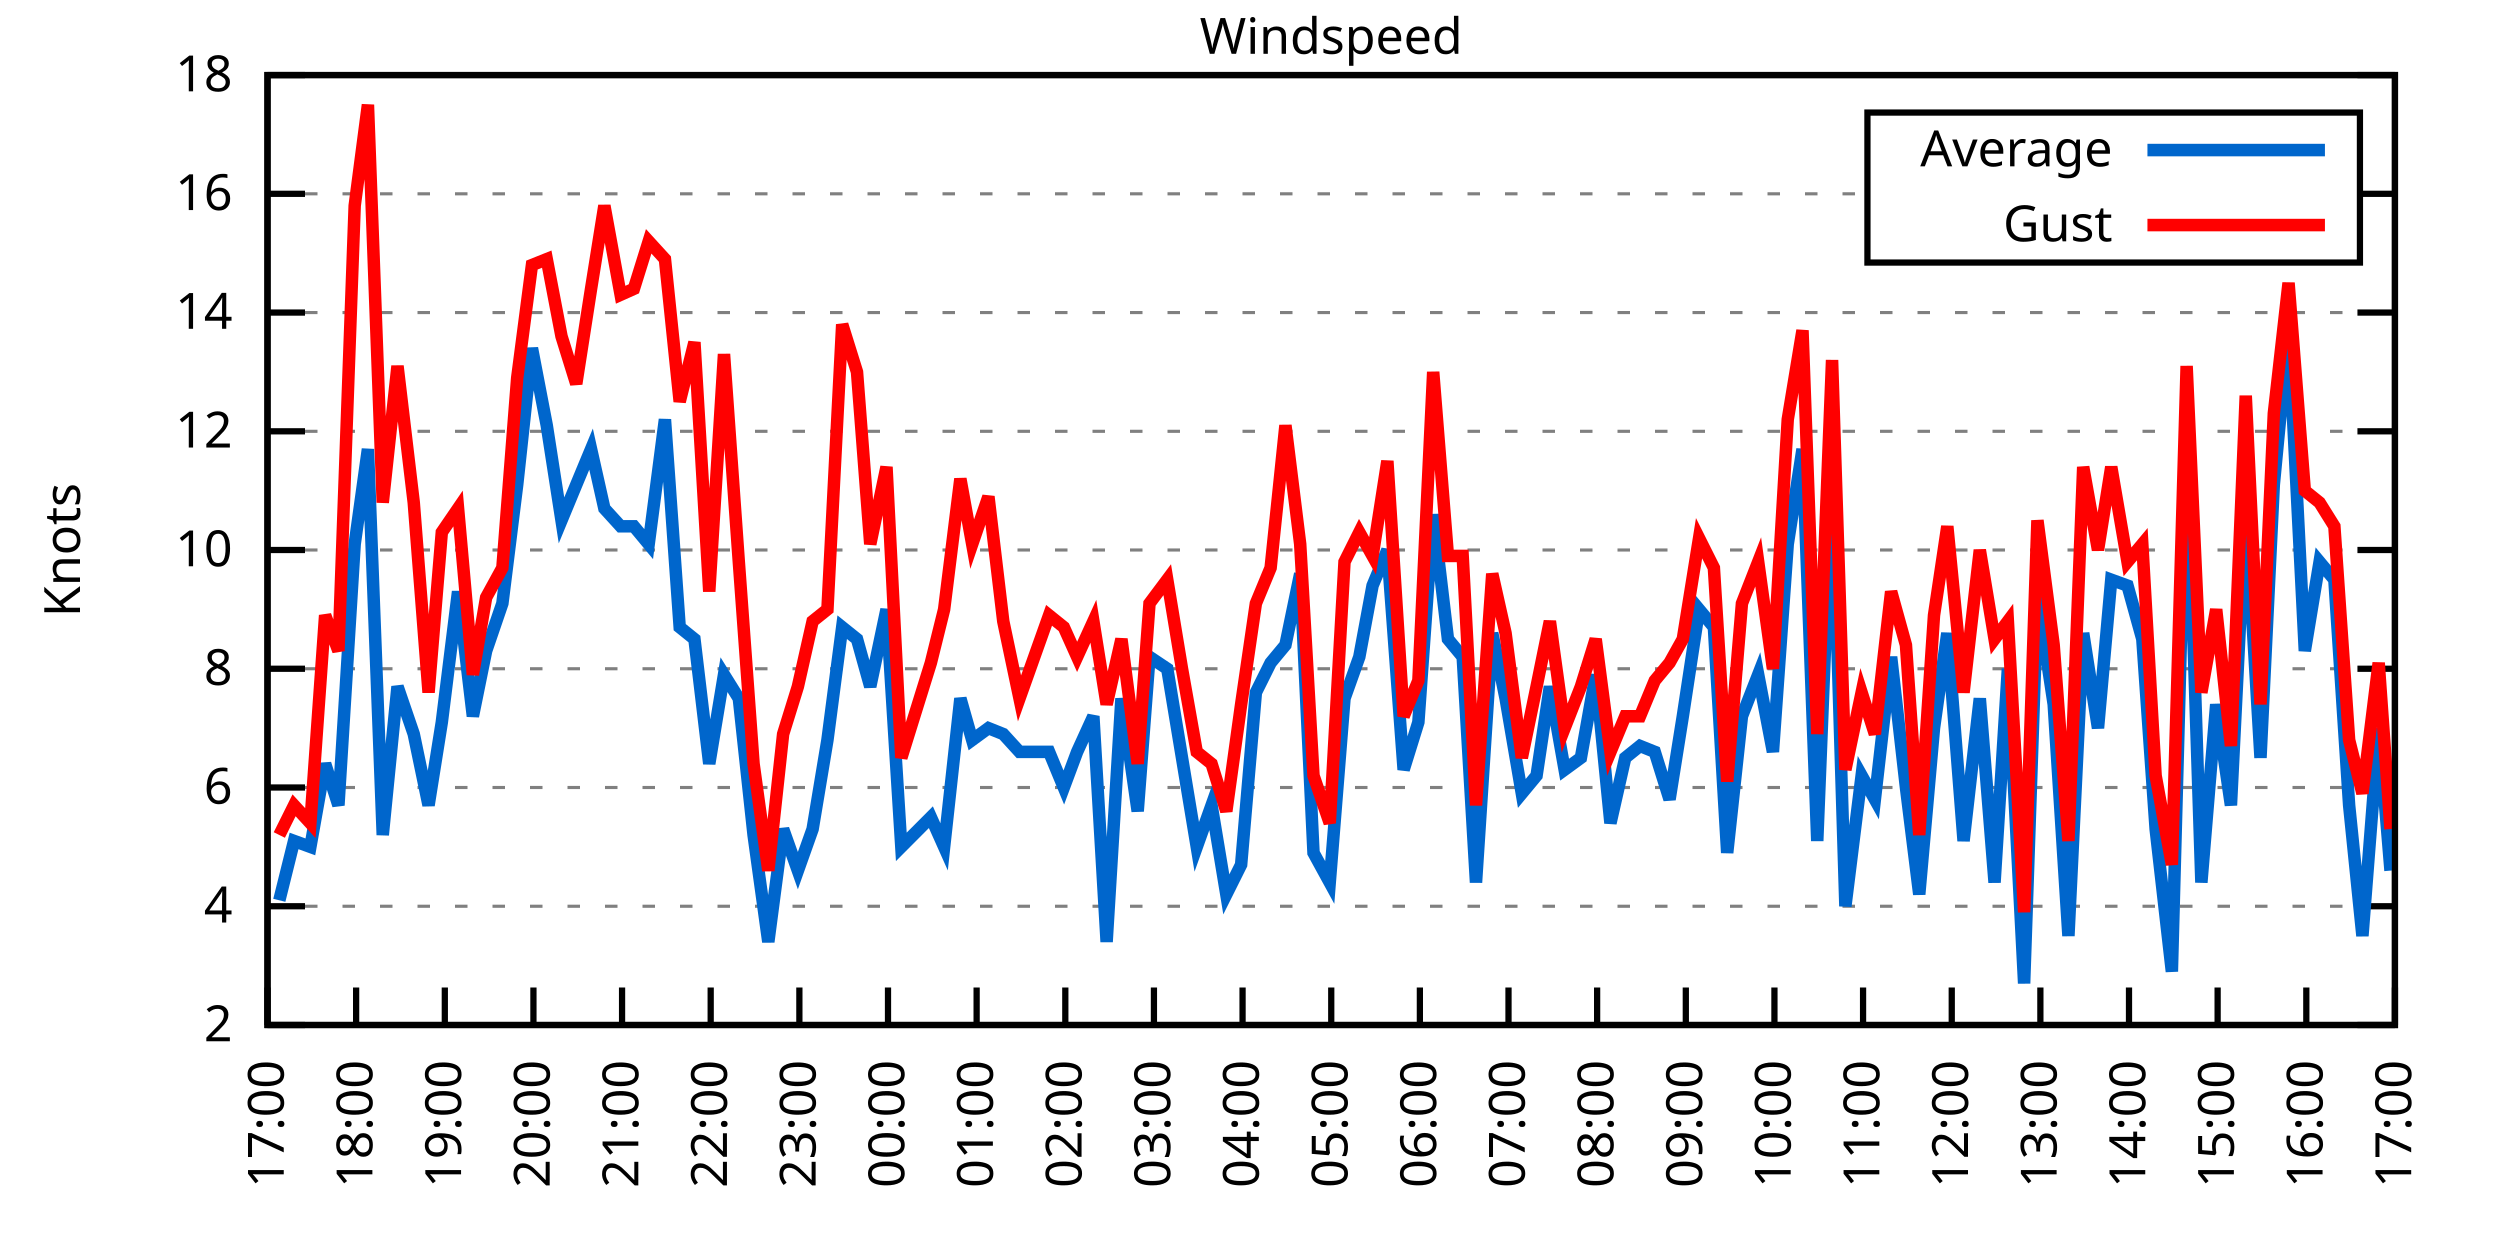
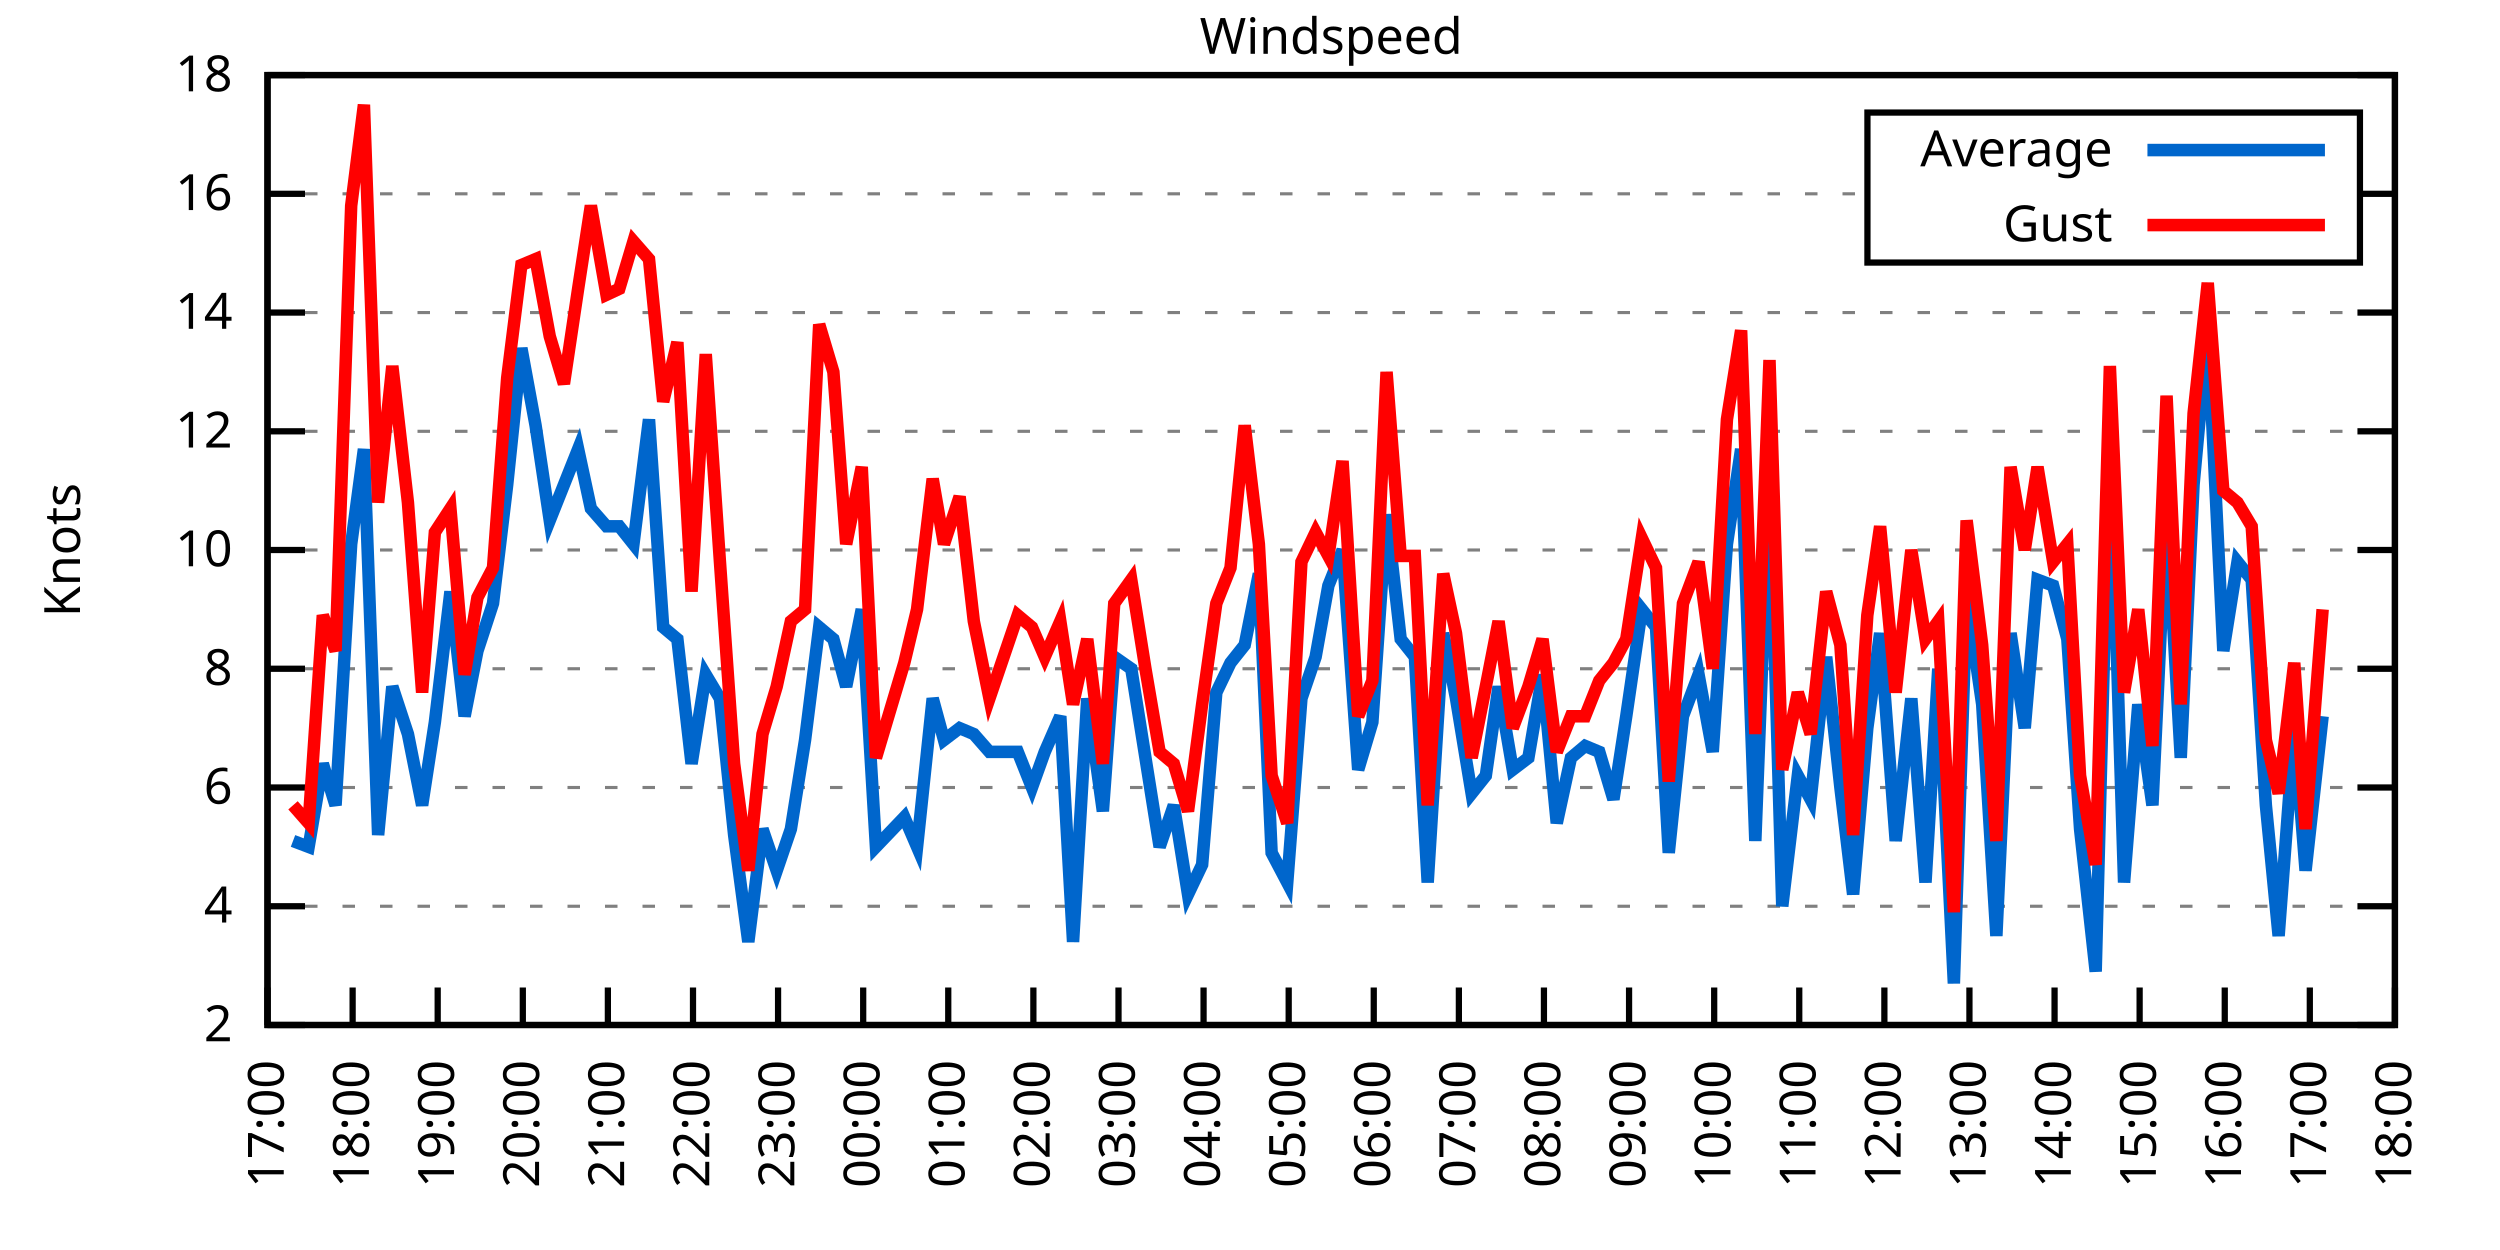
<svg xmlns="http://www.w3.org/2000/svg" xmlns:xlink="http://www.w3.org/1999/xlink" width="400" height="200" viewBox="0 0 400 200">
  <g id="gnuplot_canvas">
    <rect x="0" y="0" width="400" height="200" fill="none" />
    <defs>
      <circle id="gpDot" r="0.5" stroke-width="0.5" stroke="currentColor" />
      <path id="gpPt0" stroke-width="0.333" stroke="currentColor" d="M-1,0 h2 M0,-1 v2" />
      <path id="gpPt1" stroke-width="0.333" stroke="currentColor" d="M-1,-1 L1,1 M1,-1 L-1,1" />
      <path id="gpPt2" stroke-width="0.333" stroke="currentColor" d="M-1,0 L1,0 M0,-1 L0,1 M-1,-1 L1,1 M-1,1 L1,-1" />
      <rect id="gpPt3" stroke-width="0.333" stroke="currentColor" x="-1" y="-1" width="2" height="2" />
      <rect id="gpPt4" stroke-width="0.333" stroke="currentColor" fill="currentColor" x="-1" y="-1" width="2" height="2" />
      <circle id="gpPt5" stroke-width="0.333" stroke="currentColor" cx="0" cy="0" r="1" />
      <use xlink:href="#gpPt5" id="gpPt6" fill="currentColor" stroke="none" />
      <path id="gpPt7" stroke-width="0.333" stroke="currentColor" d="M0,-1.33 L-1.33,0.67 L1.33,0.67 z" />
      <use xlink:href="#gpPt7" id="gpPt8" fill="currentColor" stroke="none" />
      <use xlink:href="#gpPt7" id="gpPt9" stroke="currentColor" transform="rotate(180)" />
      <use xlink:href="#gpPt9" id="gpPt10" fill="currentColor" stroke="none" />
      <use xlink:href="#gpPt3" id="gpPt11" stroke="currentColor" transform="rotate(45)" />
      <use xlink:href="#gpPt11" id="gpPt12" fill="currentColor" stroke="none" />
      <path id="gpPt13" stroke-width="0.333" stroke="currentColor" d="M0,1.330 L1.265,0.411 L0.782,-1.067 L-0.782,-1.076 L-1.265,0.411 z" />
      <use xlink:href="#gpPt13" id="gpPt14" fill="currentColor" stroke="none" />
      <filter id="textbox" filterUnits="objectBoundingBox" x="0" y="0" height="1" width="1">
        <feFlood flood-color="white" flood-opacity="1" result="bgnd" />
        <feComposite in="SourceGraphic" in2="bgnd" operator="atop" />
      </filter>
      <filter id="greybox" filterUnits="objectBoundingBox" x="0" y="0" height="1" width="1">
        <feFlood flood-color="lightgrey" flood-opacity="1" result="grey" />
        <feComposite in="SourceGraphic" in2="grey" operator="atop" />
      </filter>
    </defs>
    <g fill="none" color="white" stroke="currentColor" stroke-width="1.00" stroke-linecap="butt" stroke-linejoin="miter">
</g>
    <g fill="none" color="black" stroke="currentColor" stroke-width="1.00" stroke-linecap="butt" stroke-linejoin="miter">
      <g stroke="none" shape-rendering="crispEdges">
        <polygon fill="rgb(255, 255, 255)" points="42.80,164.00 383.18,164.00 383.18,12.02 42.80,12.02 " />
      </g>
    </g>
    <g fill="none" color="black" stroke="currentColor" stroke-width="1.00" stroke-linecap="butt" stroke-linejoin="miter">
</g>
    <g fill="none" color="black" stroke="black" stroke-width="0.50" stroke-linecap="butt" stroke-linejoin="miter">
</g>
    <g fill="none" color="gray" stroke="currentColor" stroke-width="0.50" stroke-linecap="butt" stroke-linejoin="miter">
      <path stroke="gray" stroke-dasharray="2,4" class="gridline" d="M42.80,164.00 L383.19,164.00  " />
    </g>
    <g fill="none" color="gray" stroke="gray" stroke-width="1.00" stroke-linecap="butt" stroke-linejoin="miter">
</g>
    <g fill="none" color="black" stroke="currentColor" stroke-width="1.00" stroke-linecap="butt" stroke-linejoin="miter">
      <path stroke="black" d="M42.80,164.00 L48.80,164.00 M383.19,164.00 L377.19,164.00  " />
      <g transform="translate(37.20,166.60)" stroke="none" fill="black" font-family="Sans" font-size="8.00" text-anchor="end">
        <text>
          <tspan font-family="Sans"> 2</tspan>
        </text>
      </g>
    </g>
    <g fill="none" color="black" stroke="currentColor" stroke-width="1.00" stroke-linecap="butt" stroke-linejoin="miter">
</g>
    <g fill="none" color="black" stroke="black" stroke-width="0.50" stroke-linecap="butt" stroke-linejoin="miter">
</g>
    <g fill="none" color="gray" stroke="currentColor" stroke-width="0.50" stroke-linecap="butt" stroke-linejoin="miter">
      <path stroke="gray" stroke-dasharray="2,4" class="gridline" d="M42.80,145.00 L383.19,145.00  " />
    </g>
    <g fill="none" color="gray" stroke="gray" stroke-width="1.00" stroke-linecap="butt" stroke-linejoin="miter">
</g>
    <g fill="none" color="black" stroke="currentColor" stroke-width="1.00" stroke-linecap="butt" stroke-linejoin="miter">
      <path stroke="black" d="M42.80,145.00 L48.80,145.00 M383.19,145.00 L377.19,145.00  " />
      <g transform="translate(37.20,147.60)" stroke="none" fill="black" font-family="Sans" font-size="8.00" text-anchor="end">
        <text>
          <tspan font-family="Sans"> 4</tspan>
        </text>
      </g>
    </g>
    <g fill="none" color="black" stroke="currentColor" stroke-width="1.00" stroke-linecap="butt" stroke-linejoin="miter">
</g>
    <g fill="none" color="black" stroke="black" stroke-width="0.50" stroke-linecap="butt" stroke-linejoin="miter">
</g>
    <g fill="none" color="gray" stroke="currentColor" stroke-width="0.50" stroke-linecap="butt" stroke-linejoin="miter">
      <path stroke="gray" stroke-dasharray="2,4" class="gridline" d="M42.80,126.00 L383.19,126.00  " />
    </g>
    <g fill="none" color="gray" stroke="gray" stroke-width="1.00" stroke-linecap="butt" stroke-linejoin="miter">
</g>
    <g fill="none" color="black" stroke="currentColor" stroke-width="1.00" stroke-linecap="butt" stroke-linejoin="miter">
      <path stroke="black" d="M42.80,126.00 L48.80,126.00 M383.19,126.00 L377.19,126.00  " />
      <g transform="translate(37.20,128.60)" stroke="none" fill="black" font-family="Sans" font-size="8.00" text-anchor="end">
        <text>
          <tspan font-family="Sans"> 6</tspan>
        </text>
      </g>
    </g>
    <g fill="none" color="black" stroke="currentColor" stroke-width="1.00" stroke-linecap="butt" stroke-linejoin="miter">
</g>
    <g fill="none" color="black" stroke="black" stroke-width="0.50" stroke-linecap="butt" stroke-linejoin="miter">
</g>
    <g fill="none" color="gray" stroke="currentColor" stroke-width="0.50" stroke-linecap="butt" stroke-linejoin="miter">
      <path stroke="gray" stroke-dasharray="2,4" class="gridline" d="M42.80,107.00 L383.19,107.00  " />
    </g>
    <g fill="none" color="gray" stroke="gray" stroke-width="1.00" stroke-linecap="butt" stroke-linejoin="miter">
</g>
    <g fill="none" color="black" stroke="currentColor" stroke-width="1.00" stroke-linecap="butt" stroke-linejoin="miter">
      <path stroke="black" d="M42.80,107.00 L48.80,107.00 M383.19,107.00 L377.19,107.00  " />
      <g transform="translate(37.20,109.60)" stroke="none" fill="black" font-family="Sans" font-size="8.00" text-anchor="end">
        <text>
          <tspan font-family="Sans"> 8</tspan>
        </text>
      </g>
    </g>
    <g fill="none" color="black" stroke="currentColor" stroke-width="1.00" stroke-linecap="butt" stroke-linejoin="miter">
</g>
    <g fill="none" color="black" stroke="black" stroke-width="0.50" stroke-linecap="butt" stroke-linejoin="miter">
</g>
    <g fill="none" color="gray" stroke="currentColor" stroke-width="0.50" stroke-linecap="butt" stroke-linejoin="miter">
      <path stroke="gray" stroke-dasharray="2,4" class="gridline" d="M42.80,88.00 L383.19,88.00  " />
    </g>
    <g fill="none" color="gray" stroke="gray" stroke-width="1.00" stroke-linecap="butt" stroke-linejoin="miter">
</g>
    <g fill="none" color="black" stroke="currentColor" stroke-width="1.00" stroke-linecap="butt" stroke-linejoin="miter">
      <path stroke="black" d="M42.80,88.00 L48.80,88.00 M383.19,88.00 L377.19,88.00  " />
      <g transform="translate(37.20,90.60)" stroke="none" fill="black" font-family="Sans" font-size="8.00" text-anchor="end">
        <text>
          <tspan font-family="Sans"> 10</tspan>
        </text>
      </g>
    </g>
    <g fill="none" color="black" stroke="currentColor" stroke-width="1.00" stroke-linecap="butt" stroke-linejoin="miter">
</g>
    <g fill="none" color="black" stroke="black" stroke-width="0.50" stroke-linecap="butt" stroke-linejoin="miter">
</g>
    <g fill="none" color="gray" stroke="currentColor" stroke-width="0.50" stroke-linecap="butt" stroke-linejoin="miter">
      <path stroke="gray" stroke-dasharray="2,4" class="gridline" d="M42.80,69.01 L383.19,69.01  " />
    </g>
    <g fill="none" color="gray" stroke="gray" stroke-width="1.00" stroke-linecap="butt" stroke-linejoin="miter">
</g>
    <g fill="none" color="black" stroke="currentColor" stroke-width="1.00" stroke-linecap="butt" stroke-linejoin="miter">
      <path stroke="black" d="M42.80,69.01 L48.80,69.01 M383.19,69.01 L377.19,69.01  " />
      <g transform="translate(37.20,71.61)" stroke="none" fill="black" font-family="Sans" font-size="8.00" text-anchor="end">
        <text>
          <tspan font-family="Sans"> 12</tspan>
        </text>
      </g>
    </g>
    <g fill="none" color="black" stroke="currentColor" stroke-width="1.00" stroke-linecap="butt" stroke-linejoin="miter">
</g>
    <g fill="none" color="black" stroke="black" stroke-width="0.50" stroke-linecap="butt" stroke-linejoin="miter">
</g>
    <g fill="none" color="gray" stroke="currentColor" stroke-width="0.50" stroke-linecap="butt" stroke-linejoin="miter">
      <path stroke="gray" stroke-dasharray="2,4" class="gridline" d="M42.80,50.01 L383.19,50.01  " />
    </g>
    <g fill="none" color="gray" stroke="gray" stroke-width="1.00" stroke-linecap="butt" stroke-linejoin="miter">
</g>
    <g fill="none" color="black" stroke="currentColor" stroke-width="1.00" stroke-linecap="butt" stroke-linejoin="miter">
      <path stroke="black" d="M42.80,50.01 L48.80,50.01 M383.19,50.01 L377.19,50.01  " />
      <g transform="translate(37.20,52.61)" stroke="none" fill="black" font-family="Sans" font-size="8.00" text-anchor="end">
        <text>
          <tspan font-family="Sans"> 14</tspan>
        </text>
      </g>
    </g>
    <g fill="none" color="black" stroke="currentColor" stroke-width="1.00" stroke-linecap="butt" stroke-linejoin="miter">
</g>
    <g fill="none" color="black" stroke="black" stroke-width="0.50" stroke-linecap="butt" stroke-linejoin="miter">
</g>
    <g fill="none" color="gray" stroke="currentColor" stroke-width="0.50" stroke-linecap="butt" stroke-linejoin="miter">
      <path stroke="gray" stroke-dasharray="2,4" class="gridline" d="M42.80,31.01 L298.79,31.01 M377.59,31.01 L383.19,31.01  " />
    </g>
    <g fill="none" color="gray" stroke="gray" stroke-width="1.00" stroke-linecap="butt" stroke-linejoin="miter">
</g>
    <g fill="none" color="black" stroke="currentColor" stroke-width="1.00" stroke-linecap="butt" stroke-linejoin="miter">
      <path stroke="black" d="M42.80,31.01 L48.80,31.01 M383.19,31.01 L377.19,31.01  " />
      <g transform="translate(37.20,33.61)" stroke="none" fill="black" font-family="Sans" font-size="8.00" text-anchor="end">
        <text>
          <tspan font-family="Sans"> 16</tspan>
        </text>
      </g>
    </g>
    <g fill="none" color="black" stroke="currentColor" stroke-width="1.00" stroke-linecap="butt" stroke-linejoin="miter">
</g>
    <g fill="none" color="black" stroke="black" stroke-width="0.50" stroke-linecap="butt" stroke-linejoin="miter">
</g>
    <g fill="none" color="gray" stroke="currentColor" stroke-width="0.50" stroke-linecap="butt" stroke-linejoin="miter">
      <path stroke="gray" stroke-dasharray="2,4" class="gridline" d="M42.80,12.01 L383.19,12.01  " />
    </g>
    <g fill="none" color="gray" stroke="gray" stroke-width="1.00" stroke-linecap="butt" stroke-linejoin="miter">
</g>
    <g fill="none" color="black" stroke="currentColor" stroke-width="1.00" stroke-linecap="butt" stroke-linejoin="miter">
      <path stroke="black" d="M42.80,12.01 L48.80,12.01 M383.19,12.01 L377.19,12.01  " />
      <g transform="translate(37.20,14.61)" stroke="none" fill="black" font-family="Sans" font-size="8.00" text-anchor="end">
        <text>
          <tspan font-family="Sans"> 18</tspan>
        </text>
      </g>
    </g>
    <g fill="none" color="black" stroke="currentColor" stroke-width="1.00" stroke-linecap="butt" stroke-linejoin="miter">
      <path stroke="black" d="M42.80,164.00 L42.80,158.00  " />
      <g transform="translate(45.40,169.60) rotate(270.00)" stroke="none" fill="black" font-family="Sans" font-size="8.00" text-anchor="end">
        <text>
          <tspan font-family="Sans">17:00</tspan>
        </text>
      </g>
    </g>
    <g fill="none" color="black" stroke="currentColor" stroke-width="1.00" stroke-linecap="butt" stroke-linejoin="miter">
-       <path stroke="black" d="M56.98,164.00 L56.98,158.00  " />
-       <g transform="translate(59.58,169.60) rotate(270.00)" stroke="none" fill="black" font-family="Sans" font-size="8.00" text-anchor="end">
+       <path stroke="black" d="M56.42,164.00 L56.42,158.00  " />
+       <g transform="translate(59.02,169.60) rotate(270.00)" stroke="none" fill="black" font-family="Sans" font-size="8.00" text-anchor="end">
        <text>
          <tspan font-family="Sans">18:00</tspan>
        </text>
      </g>
    </g>
    <g fill="none" color="black" stroke="currentColor" stroke-width="1.00" stroke-linecap="butt" stroke-linejoin="miter">
-       <path stroke="black" d="M71.17,164.00 L71.17,158.00  " />
-       <g transform="translate(73.77,169.60) rotate(270.00)" stroke="none" fill="black" font-family="Sans" font-size="8.00" text-anchor="end">
+       <path stroke="black" d="M70.03,164.00 L70.03,158.00  " />
+       <g transform="translate(72.63,169.60) rotate(270.00)" stroke="none" fill="black" font-family="Sans" font-size="8.00" text-anchor="end">
        <text>
          <tspan font-family="Sans">19:00</tspan>
        </text>
      </g>
    </g>
    <g fill="none" color="black" stroke="currentColor" stroke-width="1.00" stroke-linecap="butt" stroke-linejoin="miter">
-       <path stroke="black" d="M85.35,164.00 L85.35,158.00  " />
-       <g transform="translate(87.95,169.60) rotate(270.00)" stroke="none" fill="black" font-family="Sans" font-size="8.00" text-anchor="end">
+       <path stroke="black" d="M83.65,164.00 L83.65,158.00  " />
+       <g transform="translate(86.25,169.60) rotate(270.00)" stroke="none" fill="black" font-family="Sans" font-size="8.00" text-anchor="end">
        <text>
          <tspan font-family="Sans">20:00</tspan>
        </text>
      </g>
    </g>
    <g fill="none" color="black" stroke="currentColor" stroke-width="1.00" stroke-linecap="butt" stroke-linejoin="miter">
-       <path stroke="black" d="M99.53,164.00 L99.53,158.00  " />
-       <g transform="translate(102.13,169.60) rotate(270.00)" stroke="none" fill="black" font-family="Sans" font-size="8.00" text-anchor="end">
+       <path stroke="black" d="M97.26,164.00 L97.26,158.00  " />
+       <g transform="translate(99.86,169.60) rotate(270.00)" stroke="none" fill="black" font-family="Sans" font-size="8.00" text-anchor="end">
        <text>
          <tspan font-family="Sans">21:00</tspan>
        </text>
      </g>
    </g>
    <g fill="none" color="black" stroke="currentColor" stroke-width="1.00" stroke-linecap="butt" stroke-linejoin="miter">
-       <path stroke="black" d="M113.71,164.00 L113.71,158.00  " />
-       <g transform="translate(116.31,169.60) rotate(270.00)" stroke="none" fill="black" font-family="Sans" font-size="8.00" text-anchor="end">
+       <path stroke="black" d="M110.88,164.00 L110.88,158.00  " />
+       <g transform="translate(113.48,169.60) rotate(270.00)" stroke="none" fill="black" font-family="Sans" font-size="8.00" text-anchor="end">
        <text>
          <tspan font-family="Sans">22:00</tspan>
        </text>
      </g>
    </g>
    <g fill="none" color="black" stroke="currentColor" stroke-width="1.00" stroke-linecap="butt" stroke-linejoin="miter">
-       <path stroke="black" d="M127.90,164.00 L127.90,158.00  " />
-       <g transform="translate(130.50,169.60) rotate(270.00)" stroke="none" fill="black" font-family="Sans" font-size="8.00" text-anchor="end">
+       <path stroke="black" d="M124.49,164.00 L124.49,158.00  " />
+       <g transform="translate(127.09,169.60) rotate(270.00)" stroke="none" fill="black" font-family="Sans" font-size="8.00" text-anchor="end">
        <text>
          <tspan font-family="Sans">23:00</tspan>
        </text>
      </g>
    </g>
    <g fill="none" color="black" stroke="currentColor" stroke-width="1.00" stroke-linecap="butt" stroke-linejoin="miter">
-       <path stroke="black" d="M142.08,164.00 L142.08,158.00  " />
-       <g transform="translate(144.68,169.60) rotate(270.00)" stroke="none" fill="black" font-family="Sans" font-size="8.00" text-anchor="end">
+       <path stroke="black" d="M138.11,164.00 L138.11,158.00  " />
+       <g transform="translate(140.71,169.60) rotate(270.00)" stroke="none" fill="black" font-family="Sans" font-size="8.00" text-anchor="end">
        <text>
          <tspan font-family="Sans">00:00</tspan>
        </text>
      </g>
    </g>
    <g fill="none" color="black" stroke="currentColor" stroke-width="1.00" stroke-linecap="butt" stroke-linejoin="miter">
-       <path stroke="black" d="M156.26,164.00 L156.26,158.00  " />
-       <g transform="translate(158.86,169.60) rotate(270.00)" stroke="none" fill="black" font-family="Sans" font-size="8.00" text-anchor="end">
+       <path stroke="black" d="M151.72,164.00 L151.72,158.00  " />
+       <g transform="translate(154.32,169.60) rotate(270.00)" stroke="none" fill="black" font-family="Sans" font-size="8.00" text-anchor="end">
        <text>
          <tspan font-family="Sans">01:00</tspan>
        </text>
      </g>
    </g>
    <g fill="none" color="black" stroke="currentColor" stroke-width="1.00" stroke-linecap="butt" stroke-linejoin="miter">
-       <path stroke="black" d="M170.45,164.00 L170.45,158.00  " />
-       <g transform="translate(173.05,169.60) rotate(270.00)" stroke="none" fill="black" font-family="Sans" font-size="8.00" text-anchor="end">
+       <path stroke="black" d="M165.34,164.00 L165.34,158.00  " />
+       <g transform="translate(167.94,169.60) rotate(270.00)" stroke="none" fill="black" font-family="Sans" font-size="8.00" text-anchor="end">
        <text>
          <tspan font-family="Sans">02:00</tspan>
        </text>
      </g>
    </g>
    <g fill="none" color="black" stroke="currentColor" stroke-width="1.00" stroke-linecap="butt" stroke-linejoin="miter">
-       <path stroke="black" d="M184.63,164.00 L184.63,158.00  " />
-       <g transform="translate(187.23,169.60) rotate(270.00)" stroke="none" fill="black" font-family="Sans" font-size="8.00" text-anchor="end">
+       <path stroke="black" d="M178.96,164.00 L178.96,158.00  " />
+       <g transform="translate(181.56,169.60) rotate(270.00)" stroke="none" fill="black" font-family="Sans" font-size="8.00" text-anchor="end">
        <text>
          <tspan font-family="Sans">03:00</tspan>
        </text>
      </g>
    </g>
    <g fill="none" color="black" stroke="currentColor" stroke-width="1.00" stroke-linecap="butt" stroke-linejoin="miter">
-       <path stroke="black" d="M198.81,164.00 L198.81,158.00  " />
-       <g transform="translate(201.41,169.60) rotate(270.00)" stroke="none" fill="black" font-family="Sans" font-size="8.00" text-anchor="end">
+       <path stroke="black" d="M192.57,164.00 L192.57,158.00  " />
+       <g transform="translate(195.17,169.60) rotate(270.00)" stroke="none" fill="black" font-family="Sans" font-size="8.00" text-anchor="end">
        <text>
          <tspan font-family="Sans">04:00</tspan>
        </text>
      </g>
    </g>
    <g fill="none" color="black" stroke="currentColor" stroke-width="1.00" stroke-linecap="butt" stroke-linejoin="miter">
-       <path stroke="black" d="M213.00,164.00 L213.00,158.00  " />
-       <g transform="translate(215.60,169.60) rotate(270.00)" stroke="none" fill="black" font-family="Sans" font-size="8.00" text-anchor="end">
+       <path stroke="black" d="M206.19,164.00 L206.19,158.00  " />
+       <g transform="translate(208.79,169.60) rotate(270.00)" stroke="none" fill="black" font-family="Sans" font-size="8.00" text-anchor="end">
        <text>
          <tspan font-family="Sans">05:00</tspan>
        </text>
      </g>
    </g>
    <g fill="none" color="black" stroke="currentColor" stroke-width="1.00" stroke-linecap="butt" stroke-linejoin="miter">
-       <path stroke="black" d="M227.18,164.00 L227.18,158.00  " />
-       <g transform="translate(229.78,169.60) rotate(270.00)" stroke="none" fill="black" font-family="Sans" font-size="8.00" text-anchor="end">
+       <path stroke="black" d="M219.80,164.00 L219.80,158.00  " />
+       <g transform="translate(222.40,169.60) rotate(270.00)" stroke="none" fill="black" font-family="Sans" font-size="8.00" text-anchor="end">
        <text>
          <tspan font-family="Sans">06:00</tspan>
        </text>
      </g>
    </g>
    <g fill="none" color="black" stroke="currentColor" stroke-width="1.00" stroke-linecap="butt" stroke-linejoin="miter">
-       <path stroke="black" d="M241.36,164.00 L241.36,158.00  " />
-       <g transform="translate(243.96,169.60) rotate(270.00)" stroke="none" fill="black" font-family="Sans" font-size="8.00" text-anchor="end">
+       <path stroke="black" d="M233.42,164.00 L233.42,158.00  " />
+       <g transform="translate(236.02,169.60) rotate(270.00)" stroke="none" fill="black" font-family="Sans" font-size="8.00" text-anchor="end">
        <text>
          <tspan font-family="Sans">07:00</tspan>
        </text>
      </g>
    </g>
    <g fill="none" color="black" stroke="currentColor" stroke-width="1.00" stroke-linecap="butt" stroke-linejoin="miter">
-       <path stroke="black" d="M255.54,164.00 L255.54,158.00  " />
-       <g transform="translate(258.14,169.60) rotate(270.00)" stroke="none" fill="black" font-family="Sans" font-size="8.00" text-anchor="end">
+       <path stroke="black" d="M247.03,164.00 L247.03,158.00  " />
+       <g transform="translate(249.63,169.60) rotate(270.00)" stroke="none" fill="black" font-family="Sans" font-size="8.00" text-anchor="end">
        <text>
          <tspan font-family="Sans">08:00</tspan>
        </text>
      </g>
    </g>
    <g fill="none" color="black" stroke="currentColor" stroke-width="1.00" stroke-linecap="butt" stroke-linejoin="miter">
-       <path stroke="black" d="M269.73,164.00 L269.73,158.00  " />
-       <g transform="translate(272.33,169.60) rotate(270.00)" stroke="none" fill="black" font-family="Sans" font-size="8.00" text-anchor="end">
+       <path stroke="black" d="M260.65,164.00 L260.65,158.00  " />
+       <g transform="translate(263.25,169.60) rotate(270.00)" stroke="none" fill="black" font-family="Sans" font-size="8.00" text-anchor="end">
        <text>
          <tspan font-family="Sans">09:00</tspan>
        </text>
      </g>
    </g>
    <g fill="none" color="black" stroke="currentColor" stroke-width="1.00" stroke-linecap="butt" stroke-linejoin="miter">
-       <path stroke="black" d="M283.91,164.00 L283.91,158.00  " />
-       <g transform="translate(286.51,169.60) rotate(270.00)" stroke="none" fill="black" font-family="Sans" font-size="8.00" text-anchor="end">
+       <path stroke="black" d="M274.27,164.00 L274.27,158.00  " />
+       <g transform="translate(276.87,169.60) rotate(270.00)" stroke="none" fill="black" font-family="Sans" font-size="8.00" text-anchor="end">
        <text>
          <tspan font-family="Sans">10:00</tspan>
        </text>
      </g>
    </g>
    <g fill="none" color="black" stroke="currentColor" stroke-width="1.00" stroke-linecap="butt" stroke-linejoin="miter">
-       <path stroke="black" d="M298.09,164.00 L298.09,158.00  " />
-       <g transform="translate(300.69,169.60) rotate(270.00)" stroke="none" fill="black" font-family="Sans" font-size="8.00" text-anchor="end">
+       <path stroke="black" d="M287.88,164.00 L287.88,158.00  " />
+       <g transform="translate(290.48,169.60) rotate(270.00)" stroke="none" fill="black" font-family="Sans" font-size="8.00" text-anchor="end">
        <text>
          <tspan font-family="Sans">11:00</tspan>
        </text>
      </g>
    </g>
    <g fill="none" color="black" stroke="currentColor" stroke-width="1.00" stroke-linecap="butt" stroke-linejoin="miter">
-       <path stroke="black" d="M312.28,164.00 L312.28,158.00  " />
-       <g transform="translate(314.88,169.60) rotate(270.00)" stroke="none" fill="black" font-family="Sans" font-size="8.00" text-anchor="end">
+       <path stroke="black" d="M301.50,164.00 L301.50,158.00  " />
+       <g transform="translate(304.10,169.60) rotate(270.00)" stroke="none" fill="black" font-family="Sans" font-size="8.00" text-anchor="end">
        <text>
          <tspan font-family="Sans">12:00</tspan>
        </text>
      </g>
    </g>
    <g fill="none" color="black" stroke="currentColor" stroke-width="1.00" stroke-linecap="butt" stroke-linejoin="miter">
-       <path stroke="black" d="M326.46,164.00 L326.46,158.00  " />
-       <g transform="translate(329.06,169.60) rotate(270.00)" stroke="none" fill="black" font-family="Sans" font-size="8.00" text-anchor="end">
+       <path stroke="black" d="M315.11,164.00 L315.11,158.00  " />
+       <g transform="translate(317.71,169.60) rotate(270.00)" stroke="none" fill="black" font-family="Sans" font-size="8.00" text-anchor="end">
        <text>
          <tspan font-family="Sans">13:00</tspan>
        </text>
      </g>
    </g>
    <g fill="none" color="black" stroke="currentColor" stroke-width="1.00" stroke-linecap="butt" stroke-linejoin="miter">
-       <path stroke="black" d="M340.64,164.00 L340.64,158.00  " />
-       <g transform="translate(343.24,169.60) rotate(270.00)" stroke="none" fill="black" font-family="Sans" font-size="8.00" text-anchor="end">
+       <path stroke="black" d="M328.73,164.00 L328.73,158.00  " />
+       <g transform="translate(331.33,169.60) rotate(270.00)" stroke="none" fill="black" font-family="Sans" font-size="8.00" text-anchor="end">
        <text>
          <tspan font-family="Sans">14:00</tspan>
        </text>
      </g>
    </g>
    <g fill="none" color="black" stroke="currentColor" stroke-width="1.00" stroke-linecap="butt" stroke-linejoin="miter">
-       <path stroke="black" d="M354.82,164.00 L354.82,158.00  " />
-       <g transform="translate(357.42,169.60) rotate(270.00)" stroke="none" fill="black" font-family="Sans" font-size="8.00" text-anchor="end">
+       <path stroke="black" d="M342.34,164.00 L342.34,158.00  " />
+       <g transform="translate(344.94,169.60) rotate(270.00)" stroke="none" fill="black" font-family="Sans" font-size="8.00" text-anchor="end">
        <text>
          <tspan font-family="Sans">15:00</tspan>
        </text>
      </g>
    </g>
    <g fill="none" color="black" stroke="currentColor" stroke-width="1.00" stroke-linecap="butt" stroke-linejoin="miter">
-       <path stroke="black" d="M369.01,164.00 L369.01,158.00  " />
-       <g transform="translate(371.61,169.60) rotate(270.00)" stroke="none" fill="black" font-family="Sans" font-size="8.00" text-anchor="end">
+       <path stroke="black" d="M355.96,164.00 L355.96,158.00  " />
+       <g transform="translate(358.56,169.60) rotate(270.00)" stroke="none" fill="black" font-family="Sans" font-size="8.00" text-anchor="end">
        <text>
          <tspan font-family="Sans">16:00</tspan>
+         </text>
+       </g>
+     </g>
+     <g fill="none" color="black" stroke="currentColor" stroke-width="1.00" stroke-linecap="butt" stroke-linejoin="miter">
+       <path stroke="black" d="M369.57,164.00 L369.57,158.00  " />
+       <g transform="translate(372.17,169.60) rotate(270.00)" stroke="none" fill="black" font-family="Sans" font-size="8.00" text-anchor="end">
+         <text>
+           <tspan font-family="Sans">17:00</tspan>
        </text>
      </g>
    </g>
    <g fill="none" color="black" stroke="currentColor" stroke-width="1.00" stroke-linecap="butt" stroke-linejoin="miter">
      <path stroke="black" d="M383.19,164.00 L383.19,158.00  " />
      <g transform="translate(385.79,169.60) rotate(270.00)" stroke="none" fill="black" font-family="Sans" font-size="8.00" text-anchor="end">
        <text>
-           <tspan font-family="Sans">17:00</tspan>
+           <tspan font-family="Sans">18:00</tspan>
        </text>
      </g>
    </g>
    <g fill="none" color="black" stroke="currentColor" stroke-width="1.00" stroke-linecap="butt" stroke-linejoin="miter">
</g>
    <g fill="none" color="black" stroke="currentColor" stroke-width="1.00" stroke-linecap="butt" stroke-linejoin="miter">
      <path stroke="black" d="M42.80,12.01 L42.80,164.00 L383.19,164.00 L383.19,12.01 L42.80,12.01 Z  " />
    </g>
    <g fill="none" color="black" stroke="currentColor" stroke-width="1.00" stroke-linecap="butt" stroke-linejoin="miter">
</g>
    <g fill="none" color="black" stroke="currentColor" stroke-width="1.00" stroke-linecap="butt" stroke-linejoin="miter">
      <path stroke="black" d="M298.79,42.01 L298.79,18.01 L377.59,18.01 L377.59,42.01 L298.79,42.01 Z  " />
    </g>
    <g id="Windspeed_plot_1">
      <g fill="none" color="white" stroke="black" stroke-width="2.00" stroke-linecap="butt" stroke-linejoin="miter">
</g>
      <g fill="none" color="black" stroke="currentColor" stroke-width="2.00" stroke-linecap="butt" stroke-linejoin="miter">
        <g transform="translate(337.99,26.61)" stroke="none" fill="black" font-family="Sans" font-size="8.00" text-anchor="end">
          <text>
            <tspan font-family="Sans">Average</tspan>
          </text>
        </g>
      </g>
      <g fill="none" color="black" stroke="currentColor" stroke-width="2.00" stroke-linecap="butt" stroke-linejoin="miter">
-         <path stroke="rgb(  0, 102, 204)" d="M343.59,24.01 L371.99,24.01 M44.69,144.05 L47.05,134.55 L49.66,135.50 L52.02,122.20 L54.15,128.85 L56.75,87.06   L58.87,71.86 L61.24,133.60 L63.60,109.85 L66.20,117.45 L68.57,128.85 L70.69,115.55 L73.29,94.65 L75.66,114.60   L77.78,104.15 L80.38,96.55 L82.75,77.56 L85.11,55.71 L87.48,68.06 L89.84,83.26 L92.20,77.56 L94.57,71.86   L96.70,81.36 L99.30,84.21 L101.42,84.21 L103.79,87.06 L106.39,67.11 L108.75,100.35 L111.11,102.25 L113.48,122.20   L115.84,107.95 L118.21,111.75 L120.57,133.60 L122.93,150.70 L125.30,132.65 L127.66,139.30 L130.02,132.65 L132.39,118.40   L134.75,100.35 L137.12,102.25 L139.24,109.85 L141.84,97.50 L144.21,135.50 L148.94,130.75 L151.06,135.50 L153.66,111.75   L155.55,118.40 L158.15,116.50 L160.52,117.45 L163.12,120.30 L167.85,120.30 L170.21,126.00 L172.34,120.30 L174.94,114.60   L177.06,150.70 L179.43,111.75 L182.03,129.80 L183.92,105.10 L186.76,107.00 L189.12,121.25 L191.48,135.50 L193.85,128.85   L196.21,143.10 L198.58,138.35 L200.94,110.80 L203.30,106.05 L205.67,103.20 L208.03,91.80 L210.16,136.45 L212.76,141.20   L215.12,111.75 L217.49,105.10 L219.61,93.70 L221.98,88.00 L224.58,123.15 L226.94,115.55 L229.31,82.31 L231.67,102.25   L234.03,105.10 L236.16,141.20 L238.76,101.30 L240.89,111.75 L243.49,126.95 L245.85,124.10 L247.98,109.85 L250.34,123.15   L252.94,121.25 L255.31,107.95 L257.67,131.70 L260.04,121.25 L262.40,119.35 L264.76,120.30 L267.13,127.90 L269.25,114.60   L271.85,97.50 L274.22,100.35 L276.35,136.45 L278.71,114.60 L281.31,107.95 L283.67,120.30 L286.04,87.06 L288.40,71.86   L290.76,134.55 L293.13,75.66 L295.26,145.00 L297.86,124.10 L299.98,127.90 L302.58,105.10 L304.95,126.00 L307.08,143.10   L309.44,116.50 L311.57,101.30 L314.17,134.55 L316.77,111.75 L319.13,141.20 L321.26,107.00 L323.86,157.35 L325.99,95.60   L328.59,112.70 L330.95,149.75 L333.31,101.30 L335.68,116.50 L337.80,92.75 L340.40,93.70 L342.77,102.25 L344.90,132.65   L347.50,155.45 L349.86,69.01 L352.22,141.20 L354.59,112.70 L356.95,128.85 L359.32,81.36 L361.68,121.25 L363.81,77.56   L366.17,52.86 L368.77,104.15 L371.13,89.90 L373.50,92.75 L375.86,128.85 L377.99,149.75 L380.59,116.50 L382.48,139.30    " />
+         <path stroke="rgb(  0, 102, 204)" d="M343.59,24.01 L371.99,24.01 M46.88,134.55 L49.38,135.50 L51.65,122.20 L53.69,128.85 L56.19,87.06 L58.23,71.86   L60.50,133.60 L62.77,109.85 L65.27,117.45 L67.54,128.85 L69.58,115.55 L72.07,94.65 L74.34,114.60 L76.39,104.15   L78.88,96.55 L81.15,77.56 L83.42,55.71 L85.69,68.06 L87.96,83.26 L90.23,77.56 L92.50,71.86 L94.54,81.36   L97.04,84.21 L99.08,84.21 L101.35,87.06 L103.84,67.11 L106.11,100.35 L108.38,102.25 L110.65,122.20 L112.92,107.95   L115.19,111.75 L117.46,133.60 L119.73,150.70 L122.00,132.65 L124.27,139.30 L126.54,132.65 L128.81,118.40 L131.07,100.35   L133.34,102.25 L135.39,109.85 L137.88,97.50 L140.15,135.50 L144.69,130.75 L146.73,135.50 L149.23,111.75 L151.04,118.40   L153.54,116.50 L155.81,117.45 L158.31,120.30 L162.84,120.30 L165.11,126.00 L167.16,120.30 L169.65,114.60 L171.69,150.70   L173.96,111.75 L176.46,129.80 L178.28,105.10 L181.00,107.00 L183.27,121.25 L185.54,135.50 L187.81,128.85 L190.08,143.10   L192.34,138.35 L194.61,110.80 L196.88,106.05 L199.15,103.20 L201.42,91.80 L203.46,136.45 L205.96,141.20 L208.23,111.75   L210.50,105.10 L212.54,93.70 L214.81,88.00 L217.31,123.15 L219.58,115.55 L221.85,82.31 L224.11,102.25 L226.38,105.10   L228.43,141.20 L230.92,101.30 L232.96,111.75 L235.46,126.95 L237.73,124.10 L239.77,109.85 L242.04,123.15 L244.54,121.25   L246.81,107.95 L249.08,131.70 L251.35,121.25 L253.61,119.35 L255.88,120.30 L258.15,127.90 L260.20,114.60 L262.69,97.50   L264.96,100.35 L267.00,136.45 L269.27,114.60 L271.77,107.95 L274.04,120.30 L276.31,87.06 L278.58,71.86 L280.85,134.55   L283.12,75.66 L285.16,145.00 L287.65,124.10 L289.70,127.90 L292.19,105.10 L294.46,126.00 L296.50,143.10 L298.77,116.50   L300.82,101.30 L303.31,134.55 L305.81,111.75 L308.08,141.20 L310.12,107.00 L312.62,157.35 L314.66,95.60 L317.15,112.70   L319.42,149.75 L321.69,101.30 L323.96,116.50 L326.00,92.75 L328.50,93.70 L330.77,102.25 L332.81,132.65 L335.31,155.45   L337.58,69.01 L339.85,141.20 L342.12,112.70 L344.39,128.85 L346.65,81.36 L348.92,121.25 L350.97,77.56 L353.24,52.86   L355.73,104.15 L358.00,89.90 L360.27,92.75 L362.54,128.85 L364.58,149.75 L367.08,116.50 L368.89,139.30 L371.62,114.60    " />
      </g>
    </g>
    <g id="Windspeed_plot_2">
      <g fill="none" color="black" stroke="currentColor" stroke-width="2.00" stroke-linecap="butt" stroke-linejoin="miter">
        <g transform="translate(337.99,38.61)" stroke="none" fill="black" font-family="Sans" font-size="8.00" text-anchor="end">
          <text>
            <tspan font-family="Sans">Gust</tspan>
          </text>
        </g>
      </g>
      <g fill="none" color="black" stroke="currentColor" stroke-width="2.00" stroke-linecap="butt" stroke-linejoin="miter">
-         <path stroke="rgb(255,   0,   0)" d="M343.59,36.01 L371.99,36.01 M44.69,133.60 L47.05,128.85 L49.66,131.70 L52.02,98.45 L54.15,104.15 L56.75,32.91   L58.87,16.76 L61.24,80.41 L63.60,58.56 L66.20,80.41 L68.57,110.80 L70.69,85.16 L73.29,81.36 L75.66,107.95   L77.78,95.60 L80.38,90.85 L82.75,60.46 L85.11,42.41 L87.48,41.46 L89.84,53.81 L92.20,61.41 L94.57,46.21   L96.70,32.91 L99.30,47.16 L101.42,46.21 L103.79,38.61 L106.39,41.46 L108.75,64.26 L111.11,54.76 L113.48,94.65   L115.84,56.66 L118.21,89.90 L120.57,122.20 L122.93,139.30 L125.30,117.45 L127.66,109.85 L130.02,99.40 L132.39,97.50   L134.75,51.91 L137.12,59.51 L139.24,87.06 L141.84,74.71 L144.21,121.25 L148.94,106.05 L151.06,97.50 L153.66,76.61   L155.55,87.06 L158.15,79.46 L160.52,99.40 L163.12,111.75 L167.85,98.45 L170.21,100.35 L172.34,105.10 L174.94,99.40   L177.06,112.70 L179.43,102.25 L182.03,122.20 L183.92,96.55 L186.76,92.75 L189.12,107.00 L191.48,120.30 L193.85,122.20   L196.21,129.80 L198.58,112.70 L200.94,96.55 L203.30,90.85 L205.67,68.06 L208.03,87.06 L210.16,124.10 L212.76,131.70   L215.12,89.90 L217.49,85.16 L219.61,88.95 L221.98,73.76 L224.58,114.60 L226.94,108.90 L229.31,59.51 L231.67,88.95   L234.03,88.95 L236.16,128.85 L238.76,91.80 L240.89,101.30 L243.49,121.25 L245.85,109.85 L247.98,99.40 L250.34,116.50   L252.94,109.85 L255.31,102.25 L257.67,120.30 L260.04,114.60 L262.40,114.60 L264.76,108.90 L267.13,106.05 L269.25,102.25   L271.85,86.11 L274.22,90.85 L276.35,125.05 L278.71,96.55 L281.31,89.90 L283.67,107.00 L286.04,67.11 L288.40,52.86   L290.76,117.45 L293.13,57.61 L295.26,123.15 L297.86,110.80 L299.98,117.45 L302.58,94.65 L304.95,103.20 L307.08,133.60   L309.44,98.45 L311.57,84.21 L314.17,110.80 L316.77,88.00 L319.13,102.25 L321.26,99.40 L323.86,145.95 L325.99,83.26   L328.59,103.20 L330.95,134.55 L333.31,74.71 L335.68,88.00 L337.80,74.71 L340.40,89.90 L342.77,87.06 L344.90,124.10   L347.50,138.35 L349.86,58.56 L352.22,110.80 L354.59,97.50 L356.95,119.35 L359.32,63.31 L361.68,112.70 L363.81,66.16   L366.17,45.26 L368.77,78.51 L371.13,80.41 L373.50,84.21 L375.86,118.40 L377.99,126.95 L380.59,106.05 L382.48,132.65    " />
+         <path stroke="rgb(255,   0,   0)" d="M343.59,36.01 L371.99,36.01 M46.88,128.85 L49.38,131.70 L51.65,98.45 L53.69,104.15 L56.19,32.91 L58.23,16.76   L60.50,80.41 L62.77,58.56 L65.27,80.41 L67.54,110.80 L69.58,85.16 L72.07,81.36 L74.34,107.95 L76.39,95.60   L78.88,90.85 L81.15,60.46 L83.42,42.41 L85.69,41.46 L87.96,53.81 L90.23,61.41 L92.50,46.21 L94.54,32.91   L97.04,47.16 L99.08,46.21 L101.35,38.61 L103.84,41.46 L106.11,64.26 L108.38,54.76 L110.65,94.65 L112.92,56.66   L115.19,89.90 L117.46,122.20 L119.73,139.30 L122.00,117.45 L124.27,109.85 L126.54,99.40 L128.81,97.50 L131.07,51.91   L133.34,59.51 L135.39,87.06 L137.88,74.71 L140.15,121.25 L144.69,106.05 L146.73,97.50 L149.23,76.61 L151.04,87.06   L153.54,79.46 L155.81,99.40 L158.31,111.75 L162.84,98.45 L165.11,100.35 L167.16,105.10 L169.65,99.40 L171.69,112.70   L173.96,102.25 L176.46,122.20 L178.28,96.55 L181.00,92.75 L183.27,107.00 L185.54,120.30 L187.81,122.20 L190.08,129.80   L192.34,112.70 L194.61,96.55 L196.88,90.85 L199.15,68.06 L201.42,87.06 L203.46,124.10 L205.96,131.70 L208.23,89.90   L210.50,85.16 L212.54,88.95 L214.81,73.76 L217.31,114.60 L219.58,108.90 L221.85,59.51 L224.11,88.95 L226.38,88.95   L228.43,128.85 L230.92,91.80 L232.96,101.30 L235.46,121.25 L237.73,109.85 L239.77,99.40 L242.04,116.50 L244.54,109.85   L246.81,102.25 L249.08,120.30 L251.35,114.60 L253.61,114.60 L255.88,108.90 L258.15,106.05 L260.20,102.25 L262.69,86.11   L264.96,90.85 L267.00,125.05 L269.27,96.55 L271.77,89.90 L274.04,107.00 L276.31,67.11 L278.58,52.86 L280.85,117.45   L283.12,57.61 L285.16,123.15 L287.65,110.80 L289.70,117.45 L292.19,94.65 L294.46,103.20 L296.50,133.60 L298.77,98.45   L300.82,84.21 L303.31,110.80 L305.81,88.00 L308.08,102.25 L310.12,99.40 L312.62,145.95 L314.66,83.26 L317.15,103.20   L319.42,134.55 L321.69,74.71 L323.96,88.00 L326.00,74.71 L328.50,89.90 L330.77,87.06 L332.81,124.10 L335.31,138.35   L337.58,58.56 L339.85,110.80 L342.12,97.50 L344.39,119.35 L346.65,63.31 L348.92,112.70 L350.97,66.16 L353.24,45.26   L355.73,78.51 L358.00,80.41 L360.27,84.21 L362.54,118.40 L364.58,126.95 L367.08,106.05 L368.89,132.65 L371.62,97.50    " />
      </g>
    </g>
    <g fill="none" color="black" stroke="currentColor" stroke-width="2.00" stroke-linecap="butt" stroke-linejoin="miter">
</g>
    <g fill="none" color="black" stroke="black" stroke-width="1.00" stroke-linecap="butt" stroke-linejoin="miter">
</g>
    <g fill="none" color="black" stroke="currentColor" stroke-width="1.00" stroke-linecap="butt" stroke-linejoin="miter">
      <path stroke="black" d="M42.80,12.01 L42.80,164.00 L383.19,164.00 L383.19,12.01 L42.80,12.01 Z  " />
      <g transform="translate(12.80,88.01) rotate(270.00)" stroke="none" fill="black" font-family="Sans" font-size="8.00" text-anchor="middle">
        <text>
          <tspan font-family="Sans">Knots</tspan>
        </text>
      </g>
    </g>
    <g fill="none" color="black" stroke="currentColor" stroke-width="1.00" stroke-linecap="butt" stroke-linejoin="miter">
</g>
    <g fill="none" color="black" stroke="currentColor" stroke-width="1.00" stroke-linecap="butt" stroke-linejoin="miter">
      <g transform="translate(212.99,8.61)" stroke="none" fill="black" font-family="Sans" font-size="8.00" text-anchor="middle">
        <text>
          <tspan font-family="Sans">Windspeed</tspan>
        </text>
      </g>
    </g>
    <g fill="none" color="black" stroke="currentColor" stroke-width="1.00" stroke-linecap="butt" stroke-linejoin="miter">
</g>
  </g>
</svg>
